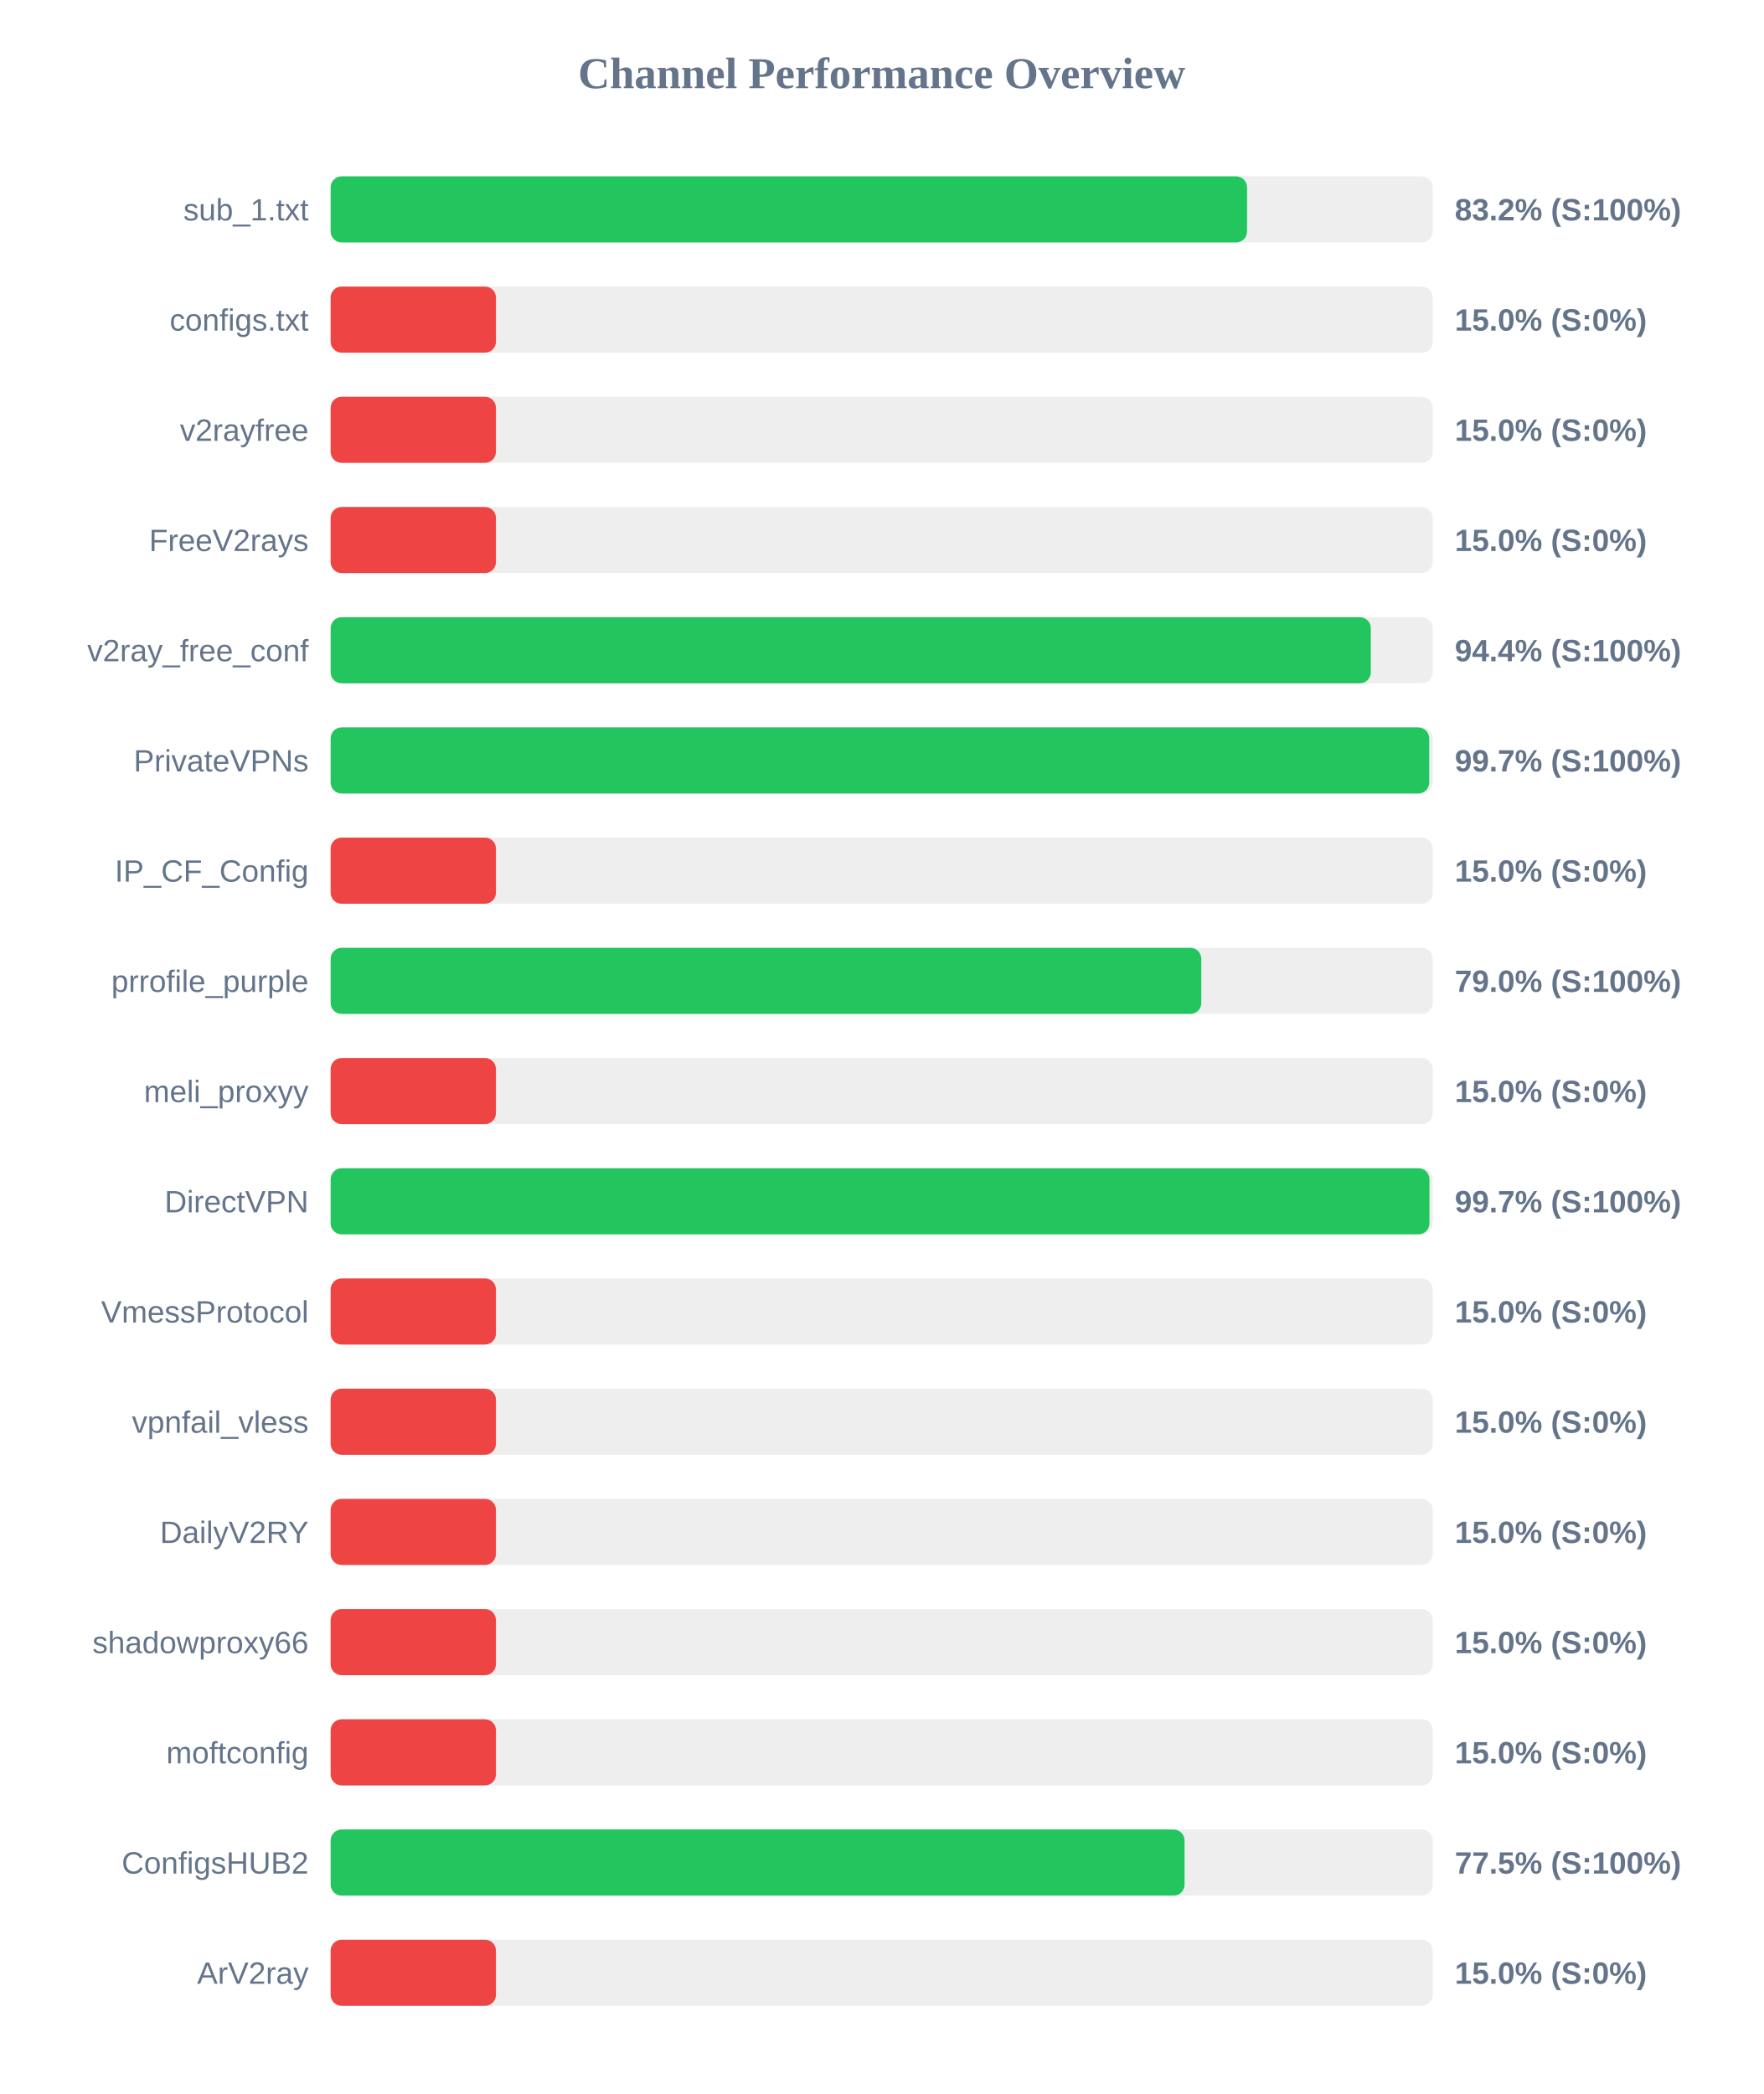
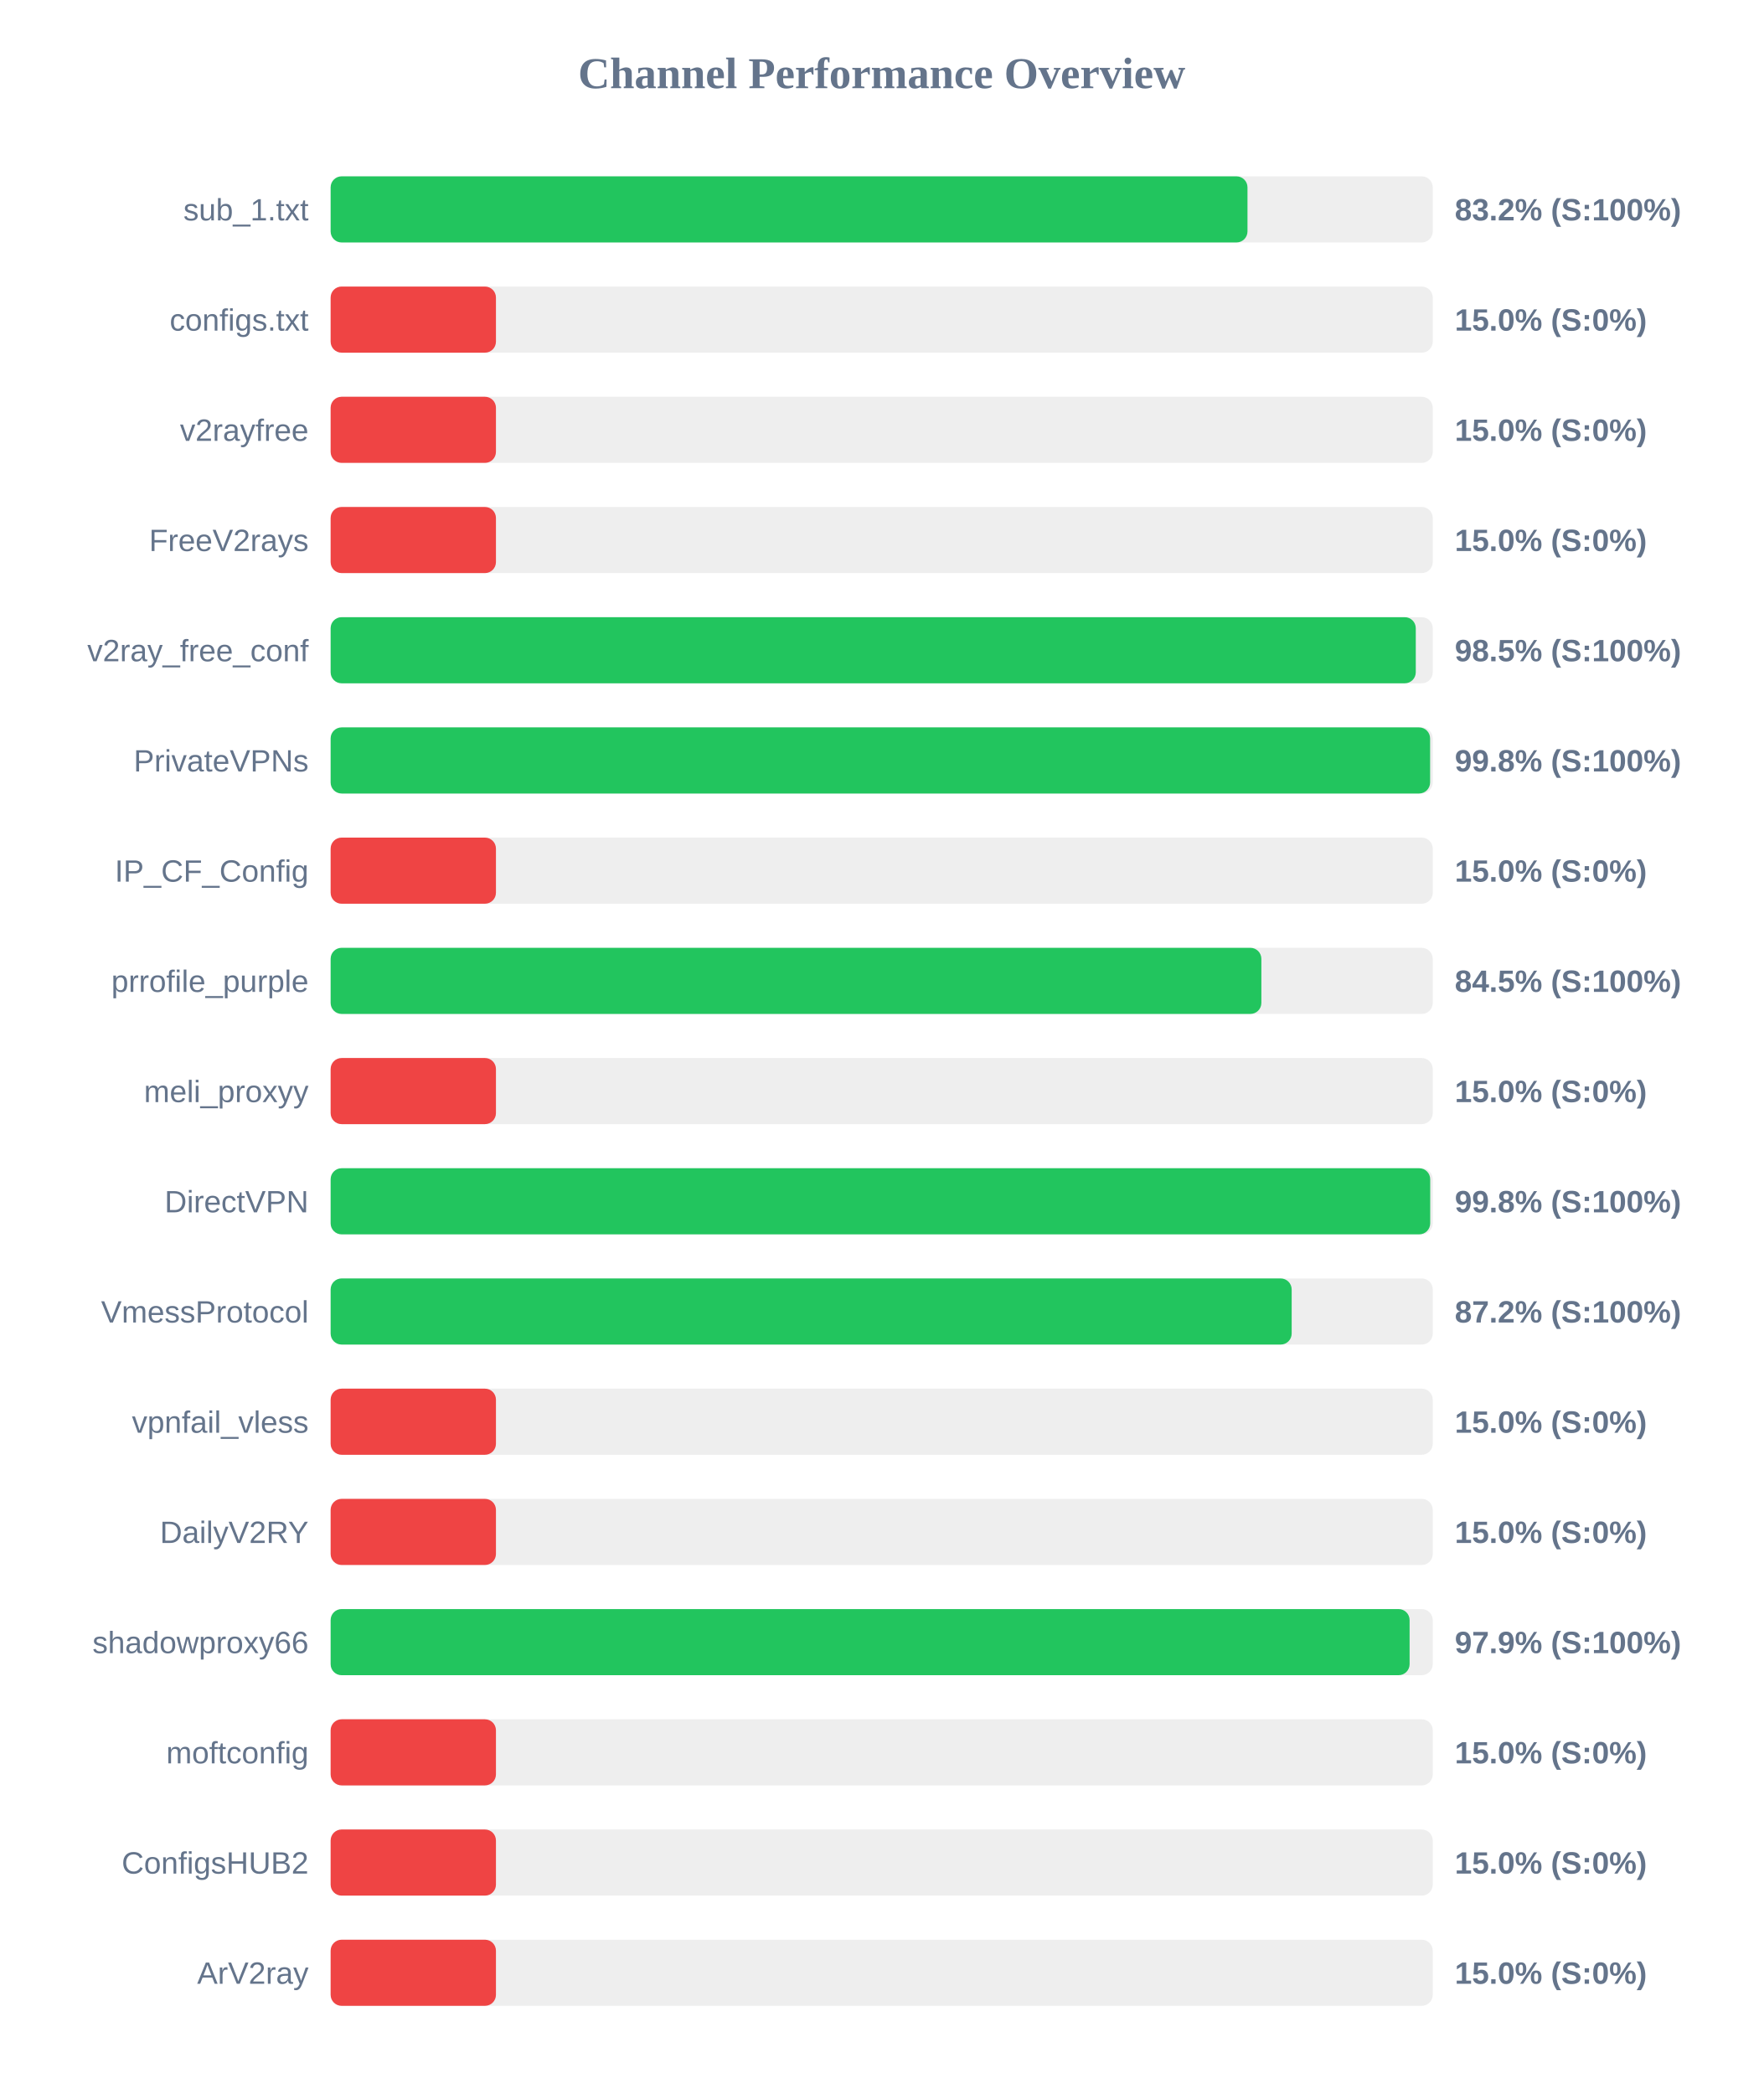
<svg xmlns="http://www.w3.org/2000/svg" width="800" height="950" version="1.1">
  <style>
        .row { font: 14px Arial; fill: #64748b; }
        .score { font: bold 14px Arial; fill: #64748b; }
    </style>
  <text x="400" y="40" text-anchor="middle" font-size="20px" font-weight="bold" fill="#64748b">Channel Performance Overview</text>
  <rect x="150" y="80" width="500" height="30" fill="#eee" rx="5" />
-   <rect x="150" y="80" width="415.75" height="30" fill="#22c55e" rx="5" />
+   <rect x="150" y="80" width="415.95" height="30" fill="#22c55e" rx="5" />
  <text x="140" y="100" text-anchor="end" class="row">sub_1.txt</text>
  <text x="660" y="100" text-anchor="start" class="score">83.2% (S:100%)</text>
  <rect x="150" y="130" width="500" height="30" fill="#eee" rx="5" />
  <rect x="150" y="130" width="75.0" height="30" fill="#ef4444" rx="5" />
  <text x="140" y="150" text-anchor="end" class="row">configs.txt</text>
  <text x="660" y="150" text-anchor="start" class="score">15.0% (S:0%)</text>
  <rect x="150" y="180" width="500" height="30" fill="#eee" rx="5" />
  <rect x="150" y="180" width="75.0" height="30" fill="#ef4444" rx="5" />
  <text x="140" y="200" text-anchor="end" class="row">v2rayfree</text>
  <text x="660" y="200" text-anchor="start" class="score">15.0% (S:0%)</text>
  <rect x="150" y="230" width="500" height="30" fill="#eee" rx="5" />
  <rect x="150" y="230" width="75.0" height="30" fill="#ef4444" rx="5" />
  <text x="140" y="250" text-anchor="end" class="row">FreeV2rays</text>
  <text x="660" y="250" text-anchor="start" class="score">15.0% (S:0%)</text>
  <rect x="150" y="280" width="500" height="30" fill="#eee" rx="5" />
-   <rect x="150" y="280" width="471.9" height="30" fill="#22c55e" rx="5" />
+   <rect x="150" y="280" width="492.3" height="30" fill="#22c55e" rx="5" />
  <text x="140" y="300" text-anchor="end" class="row">v2ray_free_conf</text>
-   <text x="660" y="300" text-anchor="start" class="score">94.4% (S:100%)</text>
+   <text x="660" y="300" text-anchor="start" class="score">98.5% (S:100%)</text>
  <rect x="150" y="330" width="500" height="30" fill="#eee" rx="5" />
-   <rect x="150" y="330" width="498.4" height="30" fill="#22c55e" rx="5" />
+   <rect x="150" y="330" width="498.8" height="30" fill="#22c55e" rx="5" />
  <text x="140" y="350" text-anchor="end" class="row">PrivateVPNs</text>
-   <text x="660" y="350" text-anchor="start" class="score">99.7% (S:100%)</text>
+   <text x="660" y="350" text-anchor="start" class="score">99.8% (S:100%)</text>
  <rect x="150" y="380" width="500" height="30" fill="#eee" rx="5" />
  <rect x="150" y="380" width="75.0" height="30" fill="#ef4444" rx="5" />
  <text x="140" y="400" text-anchor="end" class="row">IP_CF_Config</text>
  <text x="660" y="400" text-anchor="start" class="score">15.0% (S:0%)</text>
  <rect x="150" y="430" width="500" height="30" fill="#eee" rx="5" />
-   <rect x="150" y="430" width="395.0" height="30" fill="#22c55e" rx="5" />
+   <rect x="150" y="430" width="422.25" height="30" fill="#22c55e" rx="5" />
  <text x="140" y="450" text-anchor="end" class="row">prrofile_purple</text>
-   <text x="660" y="450" text-anchor="start" class="score">79.0% (S:100%)</text>
+   <text x="660" y="450" text-anchor="start" class="score">84.5% (S:100%)</text>
  <rect x="150" y="480" width="500" height="30" fill="#eee" rx="5" />
  <rect x="150" y="480" width="75.0" height="30" fill="#ef4444" rx="5" />
  <text x="140" y="500" text-anchor="end" class="row">meli_proxyy</text>
  <text x="660" y="500" text-anchor="start" class="score">15.0% (S:0%)</text>
  <rect x="150" y="530" width="500" height="30" fill="#eee" rx="5" />
-   <rect x="150" y="530" width="498.5" height="30" fill="#22c55e" rx="5" />
+   <rect x="150" y="530" width="498.85" height="30" fill="#22c55e" rx="5" />
  <text x="140" y="550" text-anchor="end" class="row">DirectVPN</text>
-   <text x="660" y="550" text-anchor="start" class="score">99.7% (S:100%)</text>
+   <text x="660" y="550" text-anchor="start" class="score">99.8% (S:100%)</text>
  <rect x="150" y="580" width="500" height="30" fill="#eee" rx="5" />
-   <rect x="150" y="580" width="75.0" height="30" fill="#ef4444" rx="5" />
+   <rect x="150" y="580" width="436.0" height="30" fill="#22c55e" rx="5" />
  <text x="140" y="600" text-anchor="end" class="row">VmessProtocol</text>
-   <text x="660" y="600" text-anchor="start" class="score">15.0% (S:0%)</text>
+   <text x="660" y="600" text-anchor="start" class="score">87.2% (S:100%)</text>
  <rect x="150" y="630" width="500" height="30" fill="#eee" rx="5" />
  <rect x="150" y="630" width="75.0" height="30" fill="#ef4444" rx="5" />
  <text x="140" y="650" text-anchor="end" class="row">vpnfail_vless</text>
  <text x="660" y="650" text-anchor="start" class="score">15.0% (S:0%)</text>
  <rect x="150" y="680" width="500" height="30" fill="#eee" rx="5" />
  <rect x="150" y="680" width="75.0" height="30" fill="#ef4444" rx="5" />
  <text x="140" y="700" text-anchor="end" class="row">DailyV2RY</text>
  <text x="660" y="700" text-anchor="start" class="score">15.0% (S:0%)</text>
  <rect x="150" y="730" width="500" height="30" fill="#eee" rx="5" />
-   <rect x="150" y="730" width="75.0" height="30" fill="#ef4444" rx="5" />
+   <rect x="150" y="730" width="489.5" height="30" fill="#22c55e" rx="5" />
  <text x="140" y="750" text-anchor="end" class="row">shadowproxy66</text>
-   <text x="660" y="750" text-anchor="start" class="score">15.0% (S:0%)</text>
+   <text x="660" y="750" text-anchor="start" class="score">97.9% (S:100%)</text>
  <rect x="150" y="780" width="500" height="30" fill="#eee" rx="5" />
  <rect x="150" y="780" width="75.0" height="30" fill="#ef4444" rx="5" />
  <text x="140" y="800" text-anchor="end" class="row">moftconfig</text>
  <text x="660" y="800" text-anchor="start" class="score">15.0% (S:0%)</text>
  <rect x="150" y="830" width="500" height="30" fill="#eee" rx="5" />
-   <rect x="150" y="830" width="387.4" height="30" fill="#22c55e" rx="5" />
+   <rect x="150" y="830" width="75.0" height="30" fill="#ef4444" rx="5" />
  <text x="140" y="850" text-anchor="end" class="row">ConfigsHUB2</text>
-   <text x="660" y="850" text-anchor="start" class="score">77.5% (S:100%)</text>
+   <text x="660" y="850" text-anchor="start" class="score">15.0% (S:0%)</text>
  <rect x="150" y="880" width="500" height="30" fill="#eee" rx="5" />
  <rect x="150" y="880" width="75.0" height="30" fill="#ef4444" rx="5" />
  <text x="140" y="900" text-anchor="end" class="row">ArV2ray</text>
  <text x="660" y="900" text-anchor="start" class="score">15.0% (S:0%)</text>
</svg>
